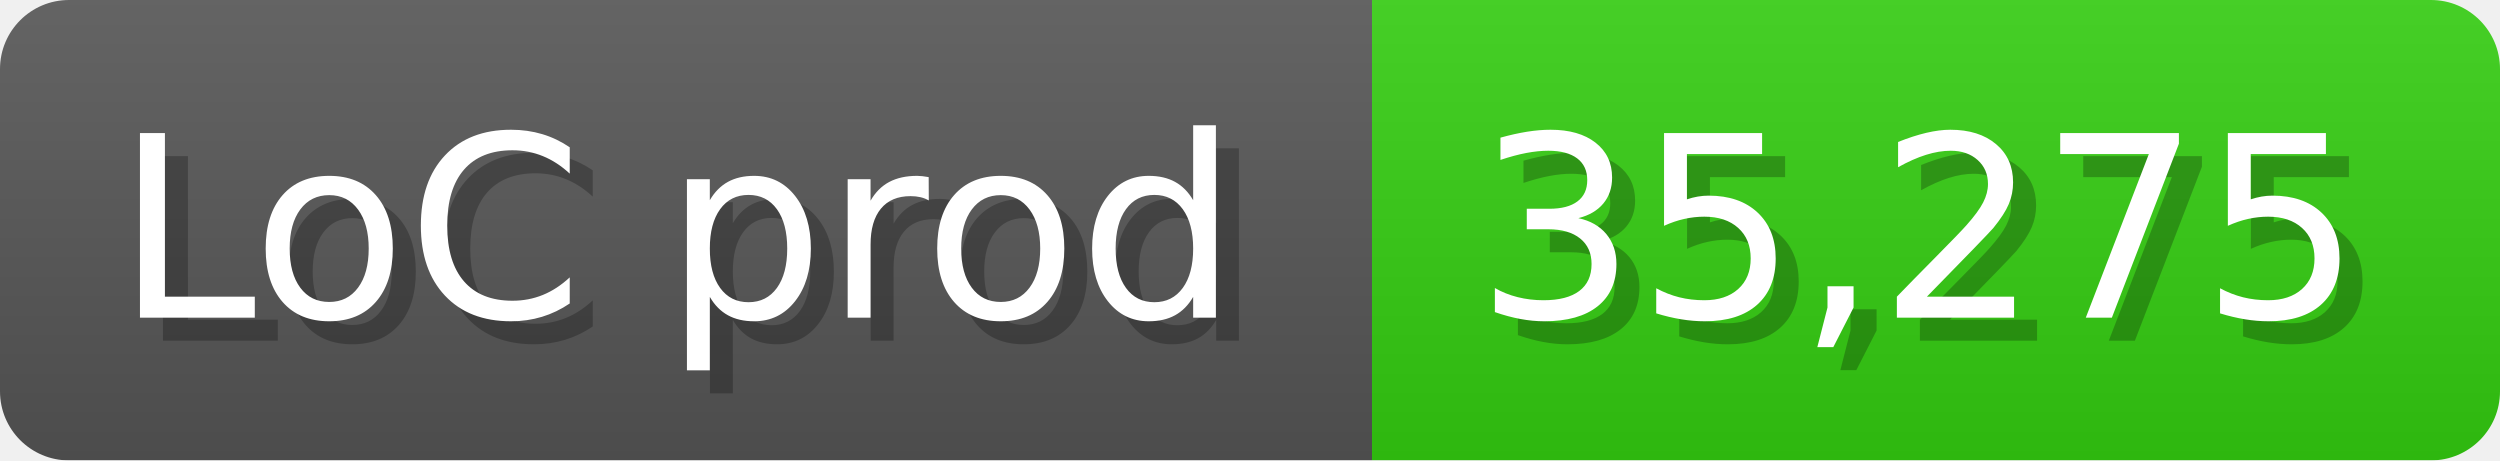
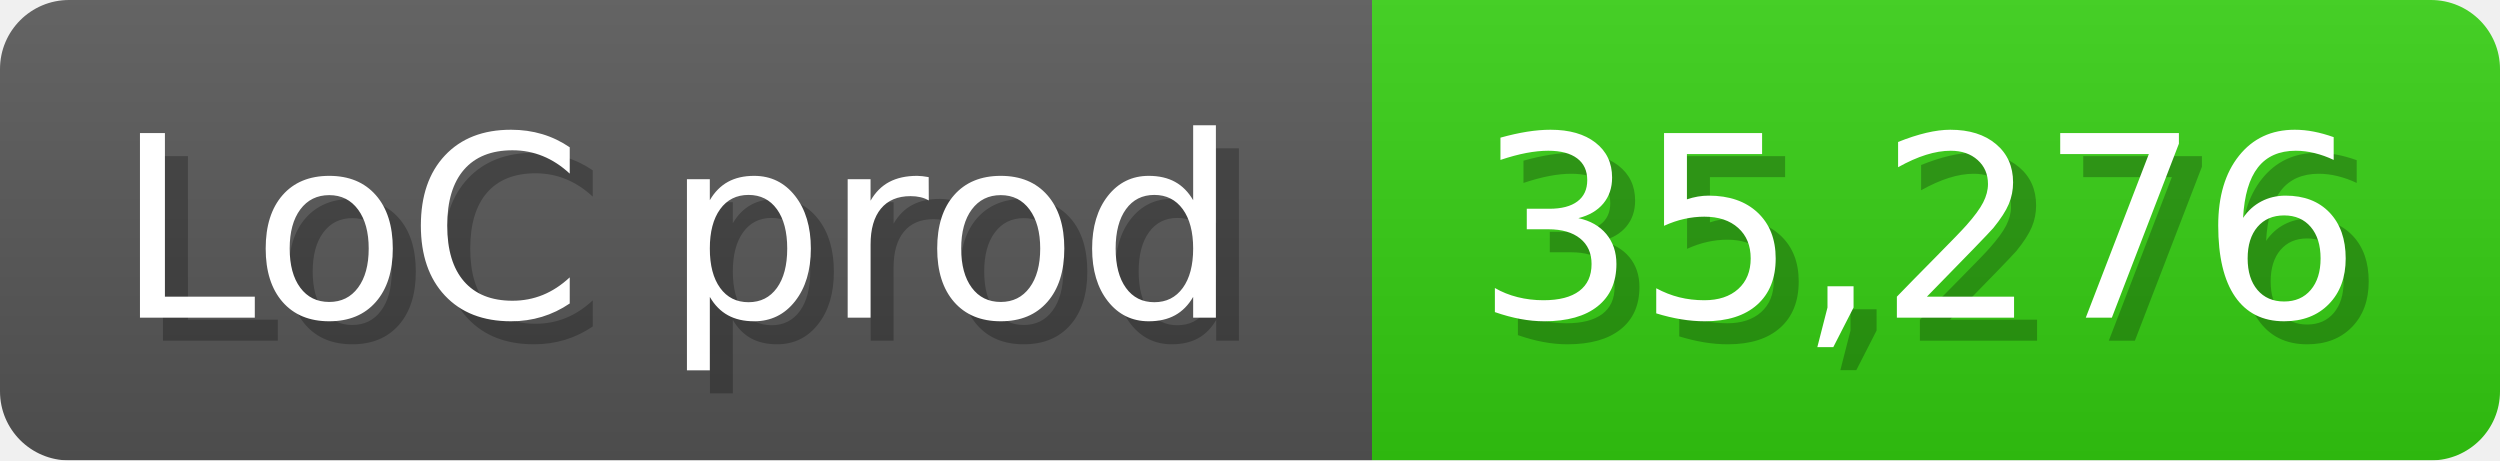
<svg xmlns="http://www.w3.org/2000/svg" width="108.6" height="20" viewBox="0 0 1086 200">
  <linearGradient id="a" x2="0" y2="100%">
    <stop offset="0" stop-opacity=".1" stop-color="#EEE" />
    <stop offset="1" stop-opacity=".1" />
  </linearGradient>
  <mask id="m">
    <rect width="1086" height="200" rx="30" fill="#FFF" />
  </mask>
  <g mask="url(#m)">
    <rect width="596" height="200" fill="#555" />
    <rect width="490" height="200" fill="#3C1" x="596" />
    <rect width="1086" height="200" fill="url(#a)" />
  </g>
  <g fill="#fff" text-anchor="start" font-family="Verdana,DejaVu Sans,sans-serif" font-size="110">
    <text x="60" y="148" textLength="496" fill="#000" opacity="0.25">LoC prod</text>
    <text x="50" y="138" textLength="496">LoC prod</text>
-     <text x="651" y="148" textLength="390" fill="#000" opacity="0.25">35,275</text>
-     <text x="641" y="138" textLength="390">35,275</text>
+     <text x="651" y="148" textLength="390" fill="#000" opacity="0.25">35,276</text>
+     <text x="641" y="138" textLength="390">35,276</text>
  </g>
</svg>
